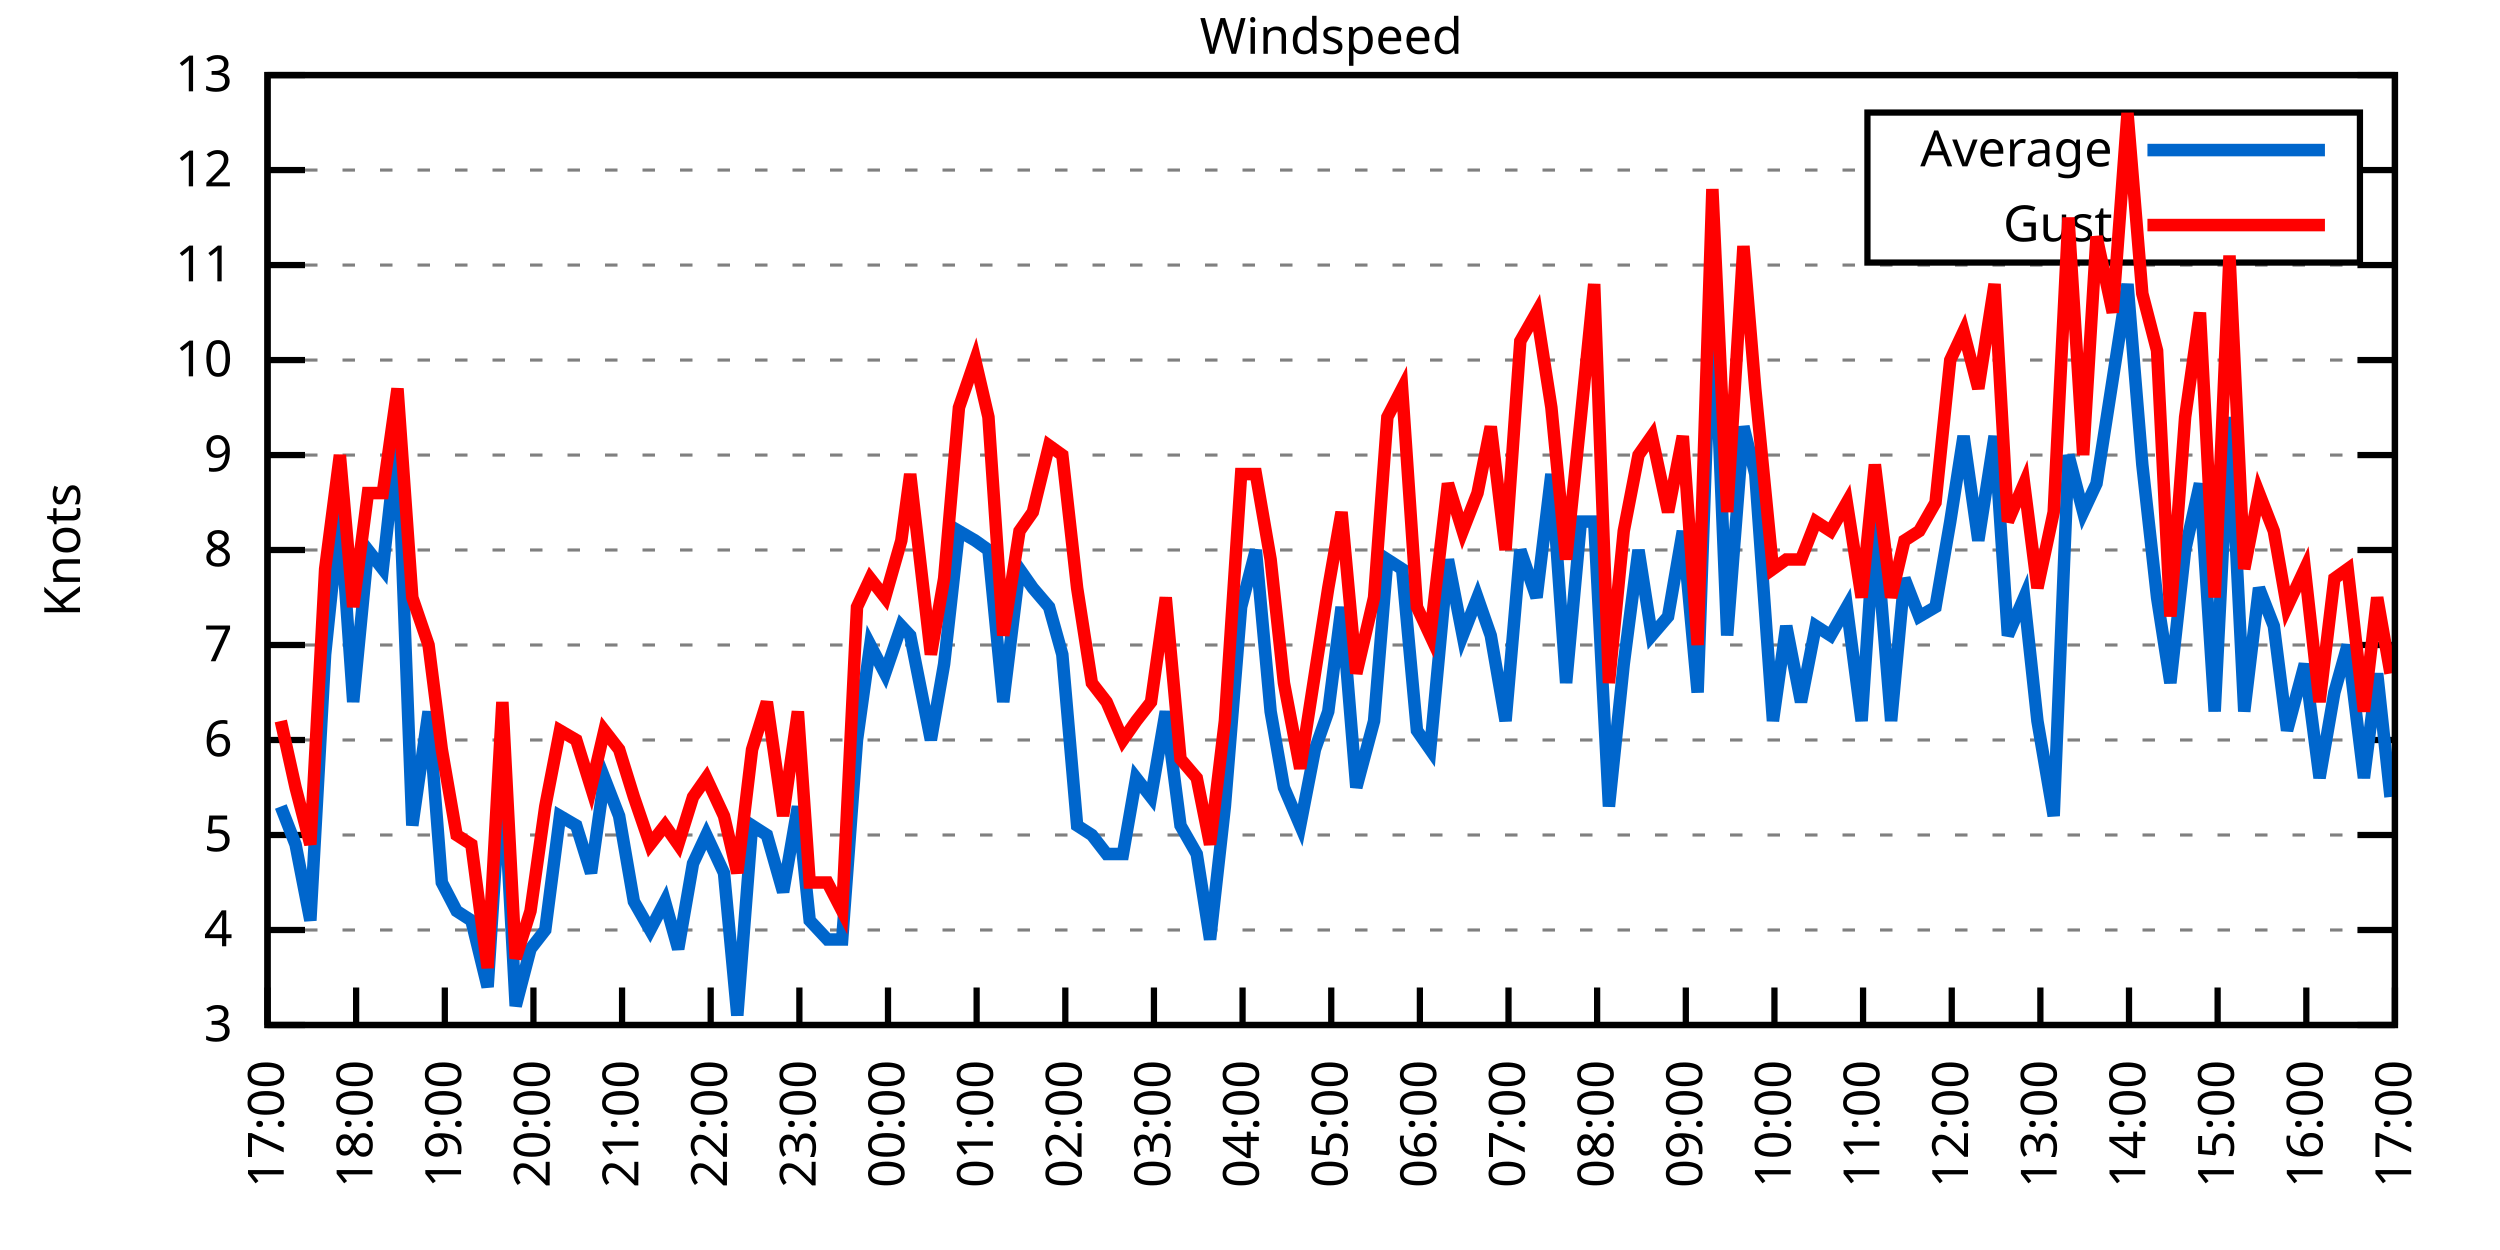
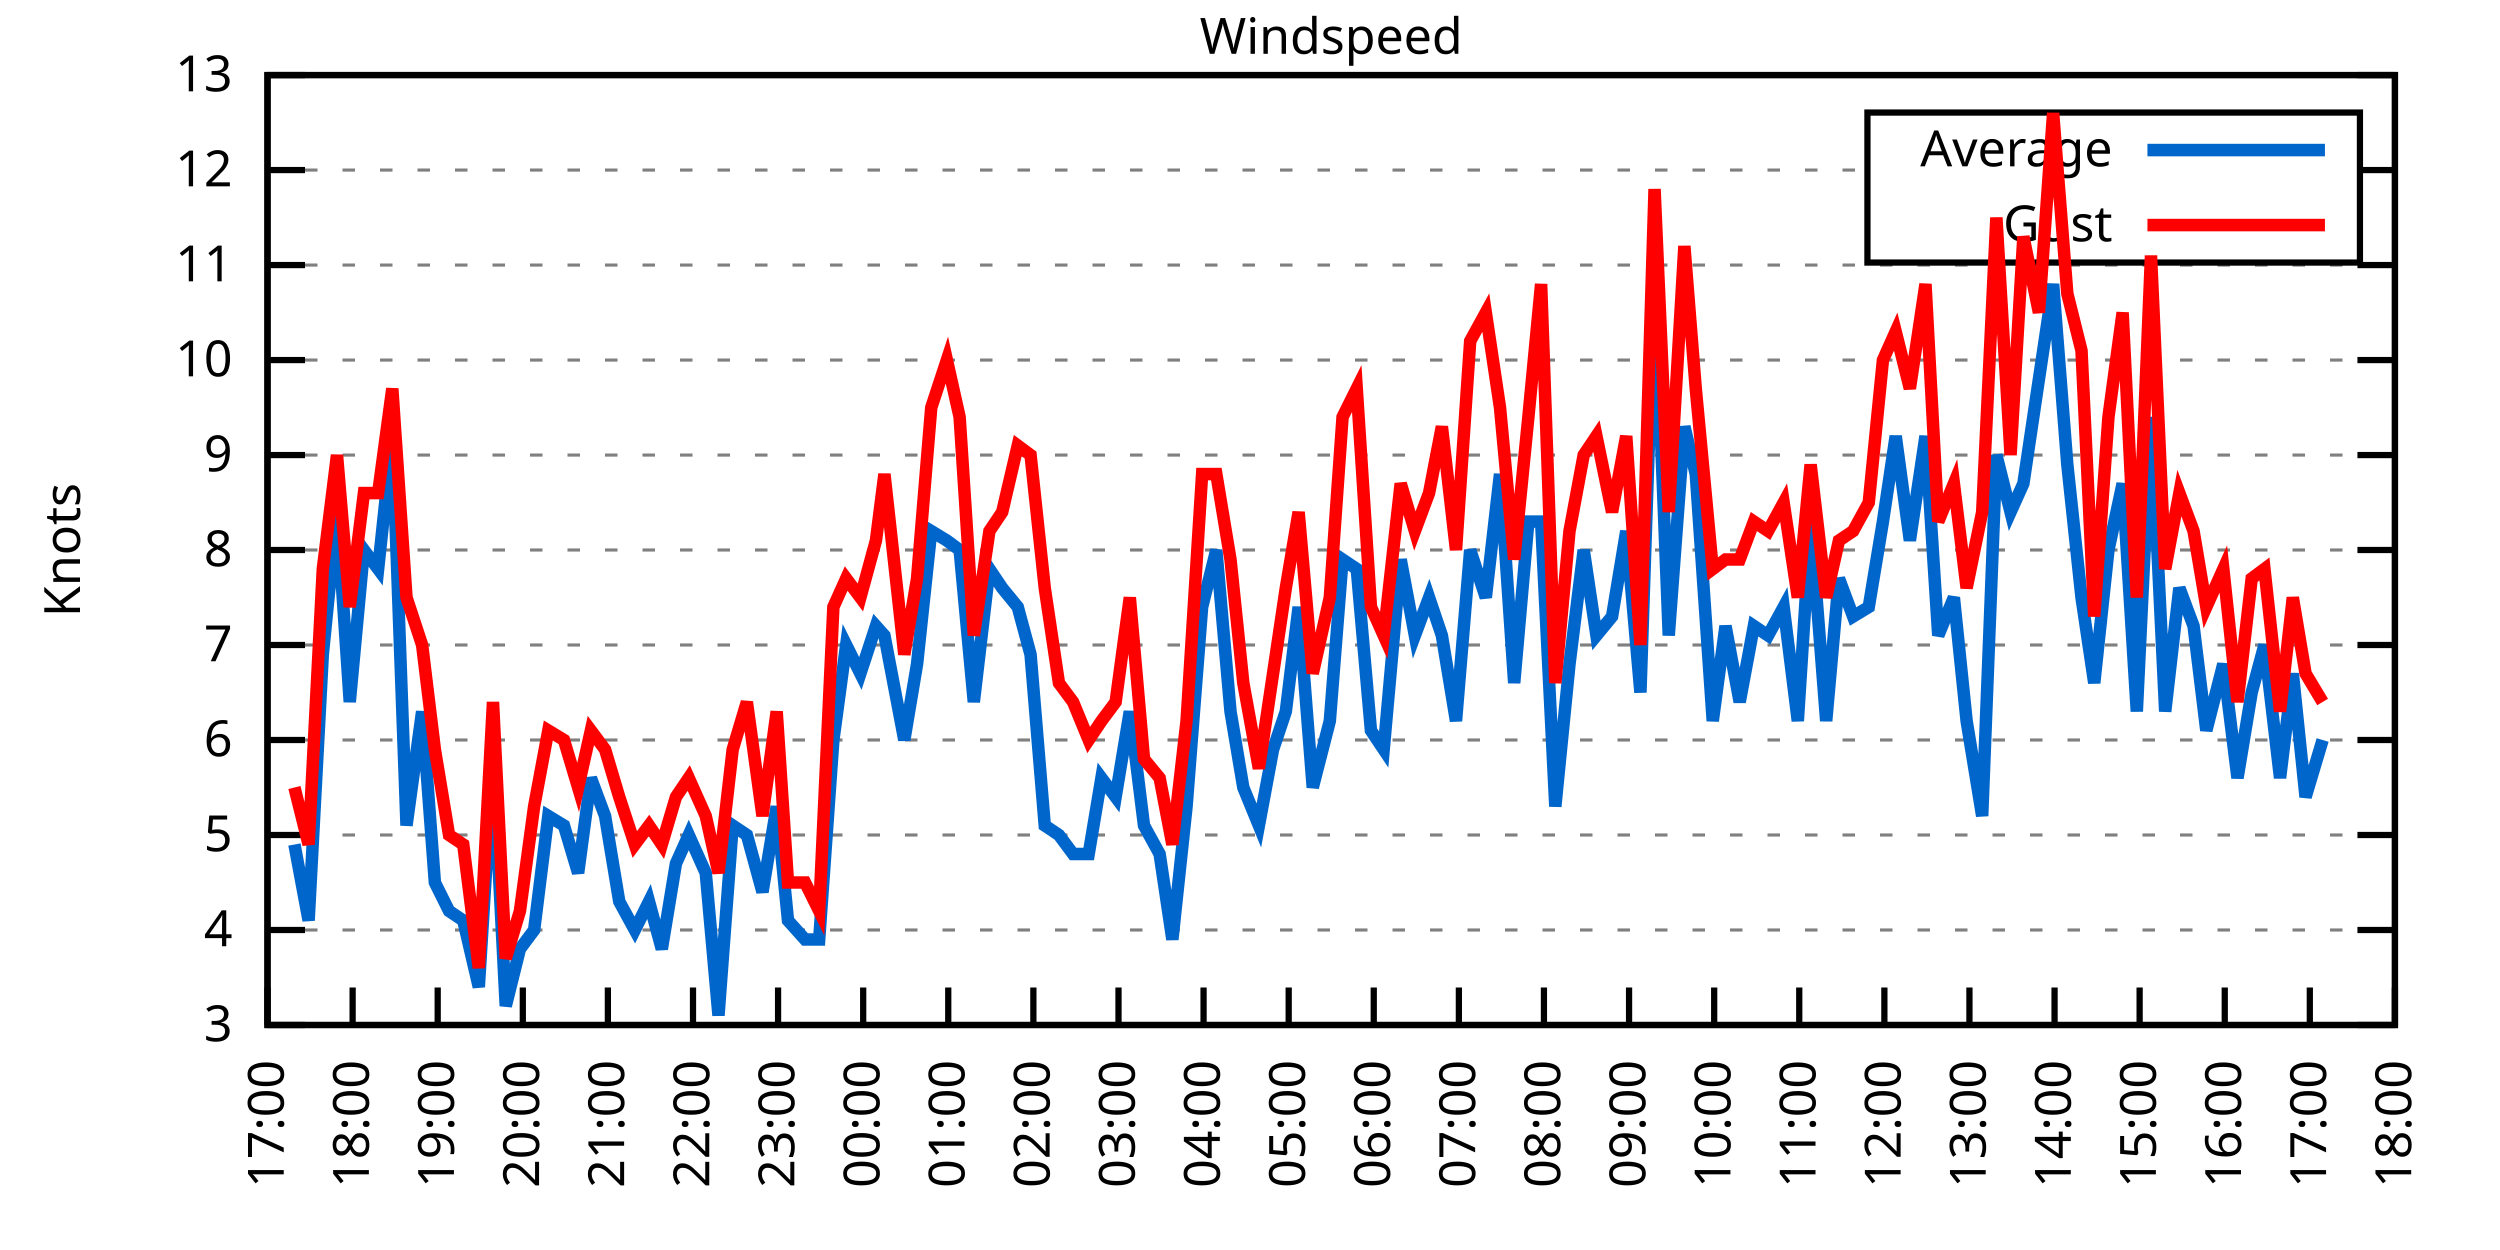
<svg xmlns="http://www.w3.org/2000/svg" xmlns:xlink="http://www.w3.org/1999/xlink" width="400" height="200" viewBox="0 0 400 200">
  <g id="gnuplot_canvas">
    <rect x="0" y="0" width="400" height="200" fill="none" />
    <defs>
      <circle id="gpDot" r="0.5" stroke-width="0.5" stroke="currentColor" />
      <path id="gpPt0" stroke-width="0.333" stroke="currentColor" d="M-1,0 h2 M0,-1 v2" />
      <path id="gpPt1" stroke-width="0.333" stroke="currentColor" d="M-1,-1 L1,1 M1,-1 L-1,1" />
      <path id="gpPt2" stroke-width="0.333" stroke="currentColor" d="M-1,0 L1,0 M0,-1 L0,1 M-1,-1 L1,1 M-1,1 L1,-1" />
      <rect id="gpPt3" stroke-width="0.333" stroke="currentColor" x="-1" y="-1" width="2" height="2" />
      <rect id="gpPt4" stroke-width="0.333" stroke="currentColor" fill="currentColor" x="-1" y="-1" width="2" height="2" />
      <circle id="gpPt5" stroke-width="0.333" stroke="currentColor" cx="0" cy="0" r="1" />
      <use xlink:href="#gpPt5" id="gpPt6" fill="currentColor" stroke="none" />
      <path id="gpPt7" stroke-width="0.333" stroke="currentColor" d="M0,-1.33 L-1.33,0.67 L1.33,0.67 z" />
      <use xlink:href="#gpPt7" id="gpPt8" fill="currentColor" stroke="none" />
      <use xlink:href="#gpPt7" id="gpPt9" stroke="currentColor" transform="rotate(180)" />
      <use xlink:href="#gpPt9" id="gpPt10" fill="currentColor" stroke="none" />
      <use xlink:href="#gpPt3" id="gpPt11" stroke="currentColor" transform="rotate(45)" />
      <use xlink:href="#gpPt11" id="gpPt12" fill="currentColor" stroke="none" />
      <path id="gpPt13" stroke-width="0.333" stroke="currentColor" d="M0,1.330 L1.265,0.411 L0.782,-1.067 L-0.782,-1.076 L-1.265,0.411 z" />
      <use xlink:href="#gpPt13" id="gpPt14" fill="currentColor" stroke="none" />
      <filter id="textbox" filterUnits="objectBoundingBox" x="0" y="0" height="1" width="1">
        <feFlood flood-color="white" flood-opacity="1" result="bgnd" />
        <feComposite in="SourceGraphic" in2="bgnd" operator="atop" />
      </filter>
      <filter id="greybox" filterUnits="objectBoundingBox" x="0" y="0" height="1" width="1">
        <feFlood flood-color="lightgrey" flood-opacity="1" result="grey" />
        <feComposite in="SourceGraphic" in2="grey" operator="atop" />
      </filter>
    </defs>
    <g fill="none" color="white" stroke="currentColor" stroke-width="1.00" stroke-linecap="butt" stroke-linejoin="miter">
</g>
    <g fill="none" color="black" stroke="currentColor" stroke-width="1.00" stroke-linecap="butt" stroke-linejoin="miter">
      <g stroke="none" shape-rendering="crispEdges">
        <polygon fill="rgb(255, 255, 255)" points="42.80,164.00 383.18,164.00 383.18,12.02 42.80,12.02 " />
      </g>
    </g>
    <g fill="none" color="black" stroke="currentColor" stroke-width="1.00" stroke-linecap="butt" stroke-linejoin="miter">
</g>
    <g fill="none" color="black" stroke="black" stroke-width="0.50" stroke-linecap="butt" stroke-linejoin="miter">
</g>
    <g fill="none" color="gray" stroke="currentColor" stroke-width="0.50" stroke-linecap="butt" stroke-linejoin="miter">
      <path stroke="gray" stroke-dasharray="2,4" class="gridline" d="M42.80,164.00 L383.19,164.00  " />
    </g>
    <g fill="none" color="gray" stroke="gray" stroke-width="1.00" stroke-linecap="butt" stroke-linejoin="miter">
</g>
    <g fill="none" color="black" stroke="currentColor" stroke-width="1.00" stroke-linecap="butt" stroke-linejoin="miter">
      <path stroke="black" d="M42.80,164.00 L48.80,164.00 M383.19,164.00 L377.19,164.00  " />
      <g transform="translate(37.20,166.60)" stroke="none" fill="black" font-family="Sans" font-size="8.00" text-anchor="end">
        <text>
          <tspan font-family="Sans"> 3</tspan>
        </text>
      </g>
    </g>
    <g fill="none" color="black" stroke="currentColor" stroke-width="1.00" stroke-linecap="butt" stroke-linejoin="miter">
</g>
    <g fill="none" color="black" stroke="black" stroke-width="0.50" stroke-linecap="butt" stroke-linejoin="miter">
</g>
    <g fill="none" color="gray" stroke="currentColor" stroke-width="0.50" stroke-linecap="butt" stroke-linejoin="miter">
      <path stroke="gray" stroke-dasharray="2,4" class="gridline" d="M42.80,148.80 L383.19,148.80  " />
    </g>
    <g fill="none" color="gray" stroke="gray" stroke-width="1.00" stroke-linecap="butt" stroke-linejoin="miter">
</g>
    <g fill="none" color="black" stroke="currentColor" stroke-width="1.00" stroke-linecap="butt" stroke-linejoin="miter">
      <path stroke="black" d="M42.80,148.80 L48.80,148.80 M383.19,148.80 L377.19,148.80  " />
      <g transform="translate(37.20,151.40)" stroke="none" fill="black" font-family="Sans" font-size="8.00" text-anchor="end">
        <text>
          <tspan font-family="Sans"> 4</tspan>
        </text>
      </g>
    </g>
    <g fill="none" color="black" stroke="currentColor" stroke-width="1.00" stroke-linecap="butt" stroke-linejoin="miter">
</g>
    <g fill="none" color="black" stroke="black" stroke-width="0.50" stroke-linecap="butt" stroke-linejoin="miter">
</g>
    <g fill="none" color="gray" stroke="currentColor" stroke-width="0.50" stroke-linecap="butt" stroke-linejoin="miter">
      <path stroke="gray" stroke-dasharray="2,4" class="gridline" d="M42.80,133.60 L383.19,133.60  " />
    </g>
    <g fill="none" color="gray" stroke="gray" stroke-width="1.00" stroke-linecap="butt" stroke-linejoin="miter">
</g>
    <g fill="none" color="black" stroke="currentColor" stroke-width="1.00" stroke-linecap="butt" stroke-linejoin="miter">
      <path stroke="black" d="M42.80,133.60 L48.80,133.60 M383.19,133.60 L377.19,133.60  " />
      <g transform="translate(37.20,136.20)" stroke="none" fill="black" font-family="Sans" font-size="8.00" text-anchor="end">
        <text>
          <tspan font-family="Sans"> 5</tspan>
        </text>
      </g>
    </g>
    <g fill="none" color="black" stroke="currentColor" stroke-width="1.00" stroke-linecap="butt" stroke-linejoin="miter">
</g>
    <g fill="none" color="black" stroke="black" stroke-width="0.50" stroke-linecap="butt" stroke-linejoin="miter">
</g>
    <g fill="none" color="gray" stroke="currentColor" stroke-width="0.50" stroke-linecap="butt" stroke-linejoin="miter">
      <path stroke="gray" stroke-dasharray="2,4" class="gridline" d="M42.80,118.40 L383.19,118.40  " />
    </g>
    <g fill="none" color="gray" stroke="gray" stroke-width="1.00" stroke-linecap="butt" stroke-linejoin="miter">
</g>
    <g fill="none" color="black" stroke="currentColor" stroke-width="1.00" stroke-linecap="butt" stroke-linejoin="miter">
      <path stroke="black" d="M42.80,118.40 L48.80,118.40 M383.19,118.40 L377.19,118.40  " />
      <g transform="translate(37.20,121.00)" stroke="none" fill="black" font-family="Sans" font-size="8.00" text-anchor="end">
        <text>
          <tspan font-family="Sans"> 6</tspan>
        </text>
      </g>
    </g>
    <g fill="none" color="black" stroke="currentColor" stroke-width="1.00" stroke-linecap="butt" stroke-linejoin="miter">
</g>
    <g fill="none" color="black" stroke="black" stroke-width="0.50" stroke-linecap="butt" stroke-linejoin="miter">
</g>
    <g fill="none" color="gray" stroke="currentColor" stroke-width="0.50" stroke-linecap="butt" stroke-linejoin="miter">
      <path stroke="gray" stroke-dasharray="2,4" class="gridline" d="M42.80,103.20 L383.19,103.20  " />
    </g>
    <g fill="none" color="gray" stroke="gray" stroke-width="1.00" stroke-linecap="butt" stroke-linejoin="miter">
</g>
    <g fill="none" color="black" stroke="currentColor" stroke-width="1.00" stroke-linecap="butt" stroke-linejoin="miter">
      <path stroke="black" d="M42.80,103.20 L48.80,103.20 M383.19,103.20 L377.19,103.20  " />
      <g transform="translate(37.20,105.80)" stroke="none" fill="black" font-family="Sans" font-size="8.00" text-anchor="end">
        <text>
          <tspan font-family="Sans"> 7</tspan>
        </text>
      </g>
    </g>
    <g fill="none" color="black" stroke="currentColor" stroke-width="1.00" stroke-linecap="butt" stroke-linejoin="miter">
</g>
    <g fill="none" color="black" stroke="black" stroke-width="0.50" stroke-linecap="butt" stroke-linejoin="miter">
</g>
    <g fill="none" color="gray" stroke="currentColor" stroke-width="0.50" stroke-linecap="butt" stroke-linejoin="miter">
      <path stroke="gray" stroke-dasharray="2,4" class="gridline" d="M42.80,88.00 L383.19,88.00  " />
    </g>
    <g fill="none" color="gray" stroke="gray" stroke-width="1.00" stroke-linecap="butt" stroke-linejoin="miter">
</g>
    <g fill="none" color="black" stroke="currentColor" stroke-width="1.00" stroke-linecap="butt" stroke-linejoin="miter">
      <path stroke="black" d="M42.80,88.00 L48.80,88.00 M383.19,88.00 L377.19,88.00  " />
      <g transform="translate(37.20,90.60)" stroke="none" fill="black" font-family="Sans" font-size="8.00" text-anchor="end">
        <text>
          <tspan font-family="Sans"> 8</tspan>
        </text>
      </g>
    </g>
    <g fill="none" color="black" stroke="currentColor" stroke-width="1.00" stroke-linecap="butt" stroke-linejoin="miter">
</g>
    <g fill="none" color="black" stroke="black" stroke-width="0.50" stroke-linecap="butt" stroke-linejoin="miter">
</g>
    <g fill="none" color="gray" stroke="currentColor" stroke-width="0.50" stroke-linecap="butt" stroke-linejoin="miter">
      <path stroke="gray" stroke-dasharray="2,4" class="gridline" d="M42.80,72.81 L383.19,72.81  " />
    </g>
    <g fill="none" color="gray" stroke="gray" stroke-width="1.00" stroke-linecap="butt" stroke-linejoin="miter">
</g>
    <g fill="none" color="black" stroke="currentColor" stroke-width="1.00" stroke-linecap="butt" stroke-linejoin="miter">
      <path stroke="black" d="M42.80,72.81 L48.80,72.81 M383.19,72.81 L377.19,72.81  " />
      <g transform="translate(37.20,75.41)" stroke="none" fill="black" font-family="Sans" font-size="8.00" text-anchor="end">
        <text>
          <tspan font-family="Sans"> 9</tspan>
        </text>
      </g>
    </g>
    <g fill="none" color="black" stroke="currentColor" stroke-width="1.00" stroke-linecap="butt" stroke-linejoin="miter">
</g>
    <g fill="none" color="black" stroke="black" stroke-width="0.50" stroke-linecap="butt" stroke-linejoin="miter">
</g>
    <g fill="none" color="gray" stroke="currentColor" stroke-width="0.50" stroke-linecap="butt" stroke-linejoin="miter">
      <path stroke="gray" stroke-dasharray="2,4" class="gridline" d="M42.80,57.61 L383.19,57.61  " />
    </g>
    <g fill="none" color="gray" stroke="gray" stroke-width="1.00" stroke-linecap="butt" stroke-linejoin="miter">
</g>
    <g fill="none" color="black" stroke="currentColor" stroke-width="1.00" stroke-linecap="butt" stroke-linejoin="miter">
      <path stroke="black" d="M42.80,57.61 L48.80,57.61 M383.19,57.61 L377.19,57.61  " />
      <g transform="translate(37.20,60.21)" stroke="none" fill="black" font-family="Sans" font-size="8.00" text-anchor="end">
        <text>
          <tspan font-family="Sans"> 10</tspan>
        </text>
      </g>
    </g>
    <g fill="none" color="black" stroke="currentColor" stroke-width="1.00" stroke-linecap="butt" stroke-linejoin="miter">
</g>
    <g fill="none" color="black" stroke="black" stroke-width="0.50" stroke-linecap="butt" stroke-linejoin="miter">
</g>
    <g fill="none" color="gray" stroke="currentColor" stroke-width="0.50" stroke-linecap="butt" stroke-linejoin="miter">
      <path stroke="gray" stroke-dasharray="2,4" class="gridline" d="M42.80,42.41 L383.19,42.41  " />
    </g>
    <g fill="none" color="gray" stroke="gray" stroke-width="1.00" stroke-linecap="butt" stroke-linejoin="miter">
</g>
    <g fill="none" color="black" stroke="currentColor" stroke-width="1.00" stroke-linecap="butt" stroke-linejoin="miter">
      <path stroke="black" d="M42.80,42.41 L48.80,42.41 M383.19,42.41 L377.19,42.41  " />
      <g transform="translate(37.20,45.01)" stroke="none" fill="black" font-family="Sans" font-size="8.00" text-anchor="end">
        <text>
          <tspan font-family="Sans"> 11</tspan>
        </text>
      </g>
    </g>
    <g fill="none" color="black" stroke="currentColor" stroke-width="1.00" stroke-linecap="butt" stroke-linejoin="miter">
</g>
    <g fill="none" color="black" stroke="black" stroke-width="0.50" stroke-linecap="butt" stroke-linejoin="miter">
</g>
    <g fill="none" color="gray" stroke="currentColor" stroke-width="0.50" stroke-linecap="butt" stroke-linejoin="miter">
      <path stroke="gray" stroke-dasharray="2,4" class="gridline" d="M42.80,27.21 L298.79,27.21 M377.59,27.21 L383.19,27.21  " />
    </g>
    <g fill="none" color="gray" stroke="gray" stroke-width="1.00" stroke-linecap="butt" stroke-linejoin="miter">
</g>
    <g fill="none" color="black" stroke="currentColor" stroke-width="1.00" stroke-linecap="butt" stroke-linejoin="miter">
      <path stroke="black" d="M42.80,27.21 L48.80,27.21 M383.19,27.21 L377.19,27.21  " />
      <g transform="translate(37.20,29.81)" stroke="none" fill="black" font-family="Sans" font-size="8.00" text-anchor="end">
        <text>
          <tspan font-family="Sans"> 12</tspan>
        </text>
      </g>
    </g>
    <g fill="none" color="black" stroke="currentColor" stroke-width="1.00" stroke-linecap="butt" stroke-linejoin="miter">
</g>
    <g fill="none" color="black" stroke="black" stroke-width="0.50" stroke-linecap="butt" stroke-linejoin="miter">
</g>
    <g fill="none" color="gray" stroke="currentColor" stroke-width="0.50" stroke-linecap="butt" stroke-linejoin="miter">
      <path stroke="gray" stroke-dasharray="2,4" class="gridline" d="M42.80,12.01 L383.19,12.01  " />
    </g>
    <g fill="none" color="gray" stroke="gray" stroke-width="1.00" stroke-linecap="butt" stroke-linejoin="miter">
</g>
    <g fill="none" color="black" stroke="currentColor" stroke-width="1.00" stroke-linecap="butt" stroke-linejoin="miter">
      <path stroke="black" d="M42.80,12.01 L48.80,12.01 M383.19,12.01 L377.19,12.01  " />
      <g transform="translate(37.20,14.61)" stroke="none" fill="black" font-family="Sans" font-size="8.00" text-anchor="end">
        <text>
          <tspan font-family="Sans"> 13</tspan>
        </text>
      </g>
    </g>
    <g fill="none" color="black" stroke="currentColor" stroke-width="1.00" stroke-linecap="butt" stroke-linejoin="miter">
      <path stroke="black" d="M42.80,164.00 L42.80,158.00  " />
      <g transform="translate(45.40,169.60) rotate(270.00)" stroke="none" fill="black" font-family="Sans" font-size="8.00" text-anchor="end">
        <text>
          <tspan font-family="Sans">17:00</tspan>
        </text>
      </g>
    </g>
    <g fill="none" color="black" stroke="currentColor" stroke-width="1.00" stroke-linecap="butt" stroke-linejoin="miter">
-       <path stroke="black" d="M56.98,164.00 L56.98,158.00  " />
-       <g transform="translate(59.58,169.60) rotate(270.00)" stroke="none" fill="black" font-family="Sans" font-size="8.00" text-anchor="end">
+       <path stroke="black" d="M56.42,164.00 L56.42,158.00  " />
+       <g transform="translate(59.02,169.60) rotate(270.00)" stroke="none" fill="black" font-family="Sans" font-size="8.00" text-anchor="end">
        <text>
          <tspan font-family="Sans">18:00</tspan>
        </text>
      </g>
    </g>
    <g fill="none" color="black" stroke="currentColor" stroke-width="1.00" stroke-linecap="butt" stroke-linejoin="miter">
-       <path stroke="black" d="M71.17,164.00 L71.17,158.00  " />
-       <g transform="translate(73.77,169.60) rotate(270.00)" stroke="none" fill="black" font-family="Sans" font-size="8.00" text-anchor="end">
+       <path stroke="black" d="M70.03,164.00 L70.03,158.00  " />
+       <g transform="translate(72.63,169.60) rotate(270.00)" stroke="none" fill="black" font-family="Sans" font-size="8.00" text-anchor="end">
        <text>
          <tspan font-family="Sans">19:00</tspan>
        </text>
      </g>
    </g>
    <g fill="none" color="black" stroke="currentColor" stroke-width="1.00" stroke-linecap="butt" stroke-linejoin="miter">
-       <path stroke="black" d="M85.35,164.00 L85.35,158.00  " />
-       <g transform="translate(87.95,169.60) rotate(270.00)" stroke="none" fill="black" font-family="Sans" font-size="8.00" text-anchor="end">
+       <path stroke="black" d="M83.65,164.00 L83.65,158.00  " />
+       <g transform="translate(86.25,169.60) rotate(270.00)" stroke="none" fill="black" font-family="Sans" font-size="8.00" text-anchor="end">
        <text>
          <tspan font-family="Sans">20:00</tspan>
        </text>
      </g>
    </g>
    <g fill="none" color="black" stroke="currentColor" stroke-width="1.00" stroke-linecap="butt" stroke-linejoin="miter">
-       <path stroke="black" d="M99.53,164.00 L99.53,158.00  " />
-       <g transform="translate(102.13,169.60) rotate(270.00)" stroke="none" fill="black" font-family="Sans" font-size="8.00" text-anchor="end">
+       <path stroke="black" d="M97.26,164.00 L97.26,158.00  " />
+       <g transform="translate(99.86,169.60) rotate(270.00)" stroke="none" fill="black" font-family="Sans" font-size="8.00" text-anchor="end">
        <text>
          <tspan font-family="Sans">21:00</tspan>
        </text>
      </g>
    </g>
    <g fill="none" color="black" stroke="currentColor" stroke-width="1.00" stroke-linecap="butt" stroke-linejoin="miter">
-       <path stroke="black" d="M113.71,164.00 L113.71,158.00  " />
-       <g transform="translate(116.31,169.60) rotate(270.00)" stroke="none" fill="black" font-family="Sans" font-size="8.00" text-anchor="end">
+       <path stroke="black" d="M110.88,164.00 L110.88,158.00  " />
+       <g transform="translate(113.48,169.60) rotate(270.00)" stroke="none" fill="black" font-family="Sans" font-size="8.00" text-anchor="end">
        <text>
          <tspan font-family="Sans">22:00</tspan>
        </text>
      </g>
    </g>
    <g fill="none" color="black" stroke="currentColor" stroke-width="1.00" stroke-linecap="butt" stroke-linejoin="miter">
-       <path stroke="black" d="M127.90,164.00 L127.90,158.00  " />
-       <g transform="translate(130.50,169.60) rotate(270.00)" stroke="none" fill="black" font-family="Sans" font-size="8.00" text-anchor="end">
+       <path stroke="black" d="M124.49,164.00 L124.49,158.00  " />
+       <g transform="translate(127.09,169.60) rotate(270.00)" stroke="none" fill="black" font-family="Sans" font-size="8.00" text-anchor="end">
        <text>
          <tspan font-family="Sans">23:00</tspan>
        </text>
      </g>
    </g>
    <g fill="none" color="black" stroke="currentColor" stroke-width="1.00" stroke-linecap="butt" stroke-linejoin="miter">
-       <path stroke="black" d="M142.08,164.00 L142.08,158.00  " />
-       <g transform="translate(144.68,169.60) rotate(270.00)" stroke="none" fill="black" font-family="Sans" font-size="8.00" text-anchor="end">
+       <path stroke="black" d="M138.11,164.00 L138.11,158.00  " />
+       <g transform="translate(140.71,169.60) rotate(270.00)" stroke="none" fill="black" font-family="Sans" font-size="8.00" text-anchor="end">
        <text>
          <tspan font-family="Sans">00:00</tspan>
        </text>
      </g>
    </g>
    <g fill="none" color="black" stroke="currentColor" stroke-width="1.00" stroke-linecap="butt" stroke-linejoin="miter">
-       <path stroke="black" d="M156.26,164.00 L156.26,158.00  " />
-       <g transform="translate(158.86,169.60) rotate(270.00)" stroke="none" fill="black" font-family="Sans" font-size="8.00" text-anchor="end">
+       <path stroke="black" d="M151.72,164.00 L151.72,158.00  " />
+       <g transform="translate(154.32,169.60) rotate(270.00)" stroke="none" fill="black" font-family="Sans" font-size="8.00" text-anchor="end">
        <text>
          <tspan font-family="Sans">01:00</tspan>
        </text>
      </g>
    </g>
    <g fill="none" color="black" stroke="currentColor" stroke-width="1.00" stroke-linecap="butt" stroke-linejoin="miter">
-       <path stroke="black" d="M170.45,164.00 L170.45,158.00  " />
-       <g transform="translate(173.05,169.60) rotate(270.00)" stroke="none" fill="black" font-family="Sans" font-size="8.00" text-anchor="end">
+       <path stroke="black" d="M165.34,164.00 L165.34,158.00  " />
+       <g transform="translate(167.94,169.60) rotate(270.00)" stroke="none" fill="black" font-family="Sans" font-size="8.00" text-anchor="end">
        <text>
          <tspan font-family="Sans">02:00</tspan>
        </text>
      </g>
    </g>
    <g fill="none" color="black" stroke="currentColor" stroke-width="1.00" stroke-linecap="butt" stroke-linejoin="miter">
-       <path stroke="black" d="M184.63,164.00 L184.63,158.00  " />
-       <g transform="translate(187.23,169.60) rotate(270.00)" stroke="none" fill="black" font-family="Sans" font-size="8.00" text-anchor="end">
+       <path stroke="black" d="M178.96,164.00 L178.96,158.00  " />
+       <g transform="translate(181.56,169.60) rotate(270.00)" stroke="none" fill="black" font-family="Sans" font-size="8.00" text-anchor="end">
        <text>
          <tspan font-family="Sans">03:00</tspan>
        </text>
      </g>
    </g>
    <g fill="none" color="black" stroke="currentColor" stroke-width="1.00" stroke-linecap="butt" stroke-linejoin="miter">
-       <path stroke="black" d="M198.81,164.00 L198.81,158.00  " />
-       <g transform="translate(201.41,169.60) rotate(270.00)" stroke="none" fill="black" font-family="Sans" font-size="8.00" text-anchor="end">
+       <path stroke="black" d="M192.57,164.00 L192.57,158.00  " />
+       <g transform="translate(195.17,169.60) rotate(270.00)" stroke="none" fill="black" font-family="Sans" font-size="8.00" text-anchor="end">
        <text>
          <tspan font-family="Sans">04:00</tspan>
        </text>
      </g>
    </g>
    <g fill="none" color="black" stroke="currentColor" stroke-width="1.00" stroke-linecap="butt" stroke-linejoin="miter">
-       <path stroke="black" d="M213.00,164.00 L213.00,158.00  " />
-       <g transform="translate(215.60,169.60) rotate(270.00)" stroke="none" fill="black" font-family="Sans" font-size="8.00" text-anchor="end">
+       <path stroke="black" d="M206.19,164.00 L206.19,158.00  " />
+       <g transform="translate(208.79,169.60) rotate(270.00)" stroke="none" fill="black" font-family="Sans" font-size="8.00" text-anchor="end">
        <text>
          <tspan font-family="Sans">05:00</tspan>
        </text>
      </g>
    </g>
    <g fill="none" color="black" stroke="currentColor" stroke-width="1.00" stroke-linecap="butt" stroke-linejoin="miter">
-       <path stroke="black" d="M227.18,164.00 L227.18,158.00  " />
-       <g transform="translate(229.78,169.60) rotate(270.00)" stroke="none" fill="black" font-family="Sans" font-size="8.00" text-anchor="end">
+       <path stroke="black" d="M219.80,164.00 L219.80,158.00  " />
+       <g transform="translate(222.40,169.60) rotate(270.00)" stroke="none" fill="black" font-family="Sans" font-size="8.00" text-anchor="end">
        <text>
          <tspan font-family="Sans">06:00</tspan>
        </text>
      </g>
    </g>
    <g fill="none" color="black" stroke="currentColor" stroke-width="1.00" stroke-linecap="butt" stroke-linejoin="miter">
-       <path stroke="black" d="M241.36,164.00 L241.36,158.00  " />
-       <g transform="translate(243.96,169.60) rotate(270.00)" stroke="none" fill="black" font-family="Sans" font-size="8.00" text-anchor="end">
+       <path stroke="black" d="M233.42,164.00 L233.42,158.00  " />
+       <g transform="translate(236.02,169.60) rotate(270.00)" stroke="none" fill="black" font-family="Sans" font-size="8.00" text-anchor="end">
        <text>
          <tspan font-family="Sans">07:00</tspan>
        </text>
      </g>
    </g>
    <g fill="none" color="black" stroke="currentColor" stroke-width="1.00" stroke-linecap="butt" stroke-linejoin="miter">
-       <path stroke="black" d="M255.54,164.00 L255.54,158.00  " />
-       <g transform="translate(258.14,169.60) rotate(270.00)" stroke="none" fill="black" font-family="Sans" font-size="8.00" text-anchor="end">
+       <path stroke="black" d="M247.03,164.00 L247.03,158.00  " />
+       <g transform="translate(249.63,169.60) rotate(270.00)" stroke="none" fill="black" font-family="Sans" font-size="8.00" text-anchor="end">
        <text>
          <tspan font-family="Sans">08:00</tspan>
        </text>
      </g>
    </g>
    <g fill="none" color="black" stroke="currentColor" stroke-width="1.00" stroke-linecap="butt" stroke-linejoin="miter">
-       <path stroke="black" d="M269.73,164.00 L269.73,158.00  " />
-       <g transform="translate(272.33,169.60) rotate(270.00)" stroke="none" fill="black" font-family="Sans" font-size="8.00" text-anchor="end">
+       <path stroke="black" d="M260.65,164.00 L260.65,158.00  " />
+       <g transform="translate(263.25,169.60) rotate(270.00)" stroke="none" fill="black" font-family="Sans" font-size="8.00" text-anchor="end">
        <text>
          <tspan font-family="Sans">09:00</tspan>
        </text>
      </g>
    </g>
    <g fill="none" color="black" stroke="currentColor" stroke-width="1.00" stroke-linecap="butt" stroke-linejoin="miter">
-       <path stroke="black" d="M283.91,164.00 L283.91,158.00  " />
-       <g transform="translate(286.51,169.60) rotate(270.00)" stroke="none" fill="black" font-family="Sans" font-size="8.00" text-anchor="end">
+       <path stroke="black" d="M274.27,164.00 L274.27,158.00  " />
+       <g transform="translate(276.87,169.60) rotate(270.00)" stroke="none" fill="black" font-family="Sans" font-size="8.00" text-anchor="end">
        <text>
          <tspan font-family="Sans">10:00</tspan>
        </text>
      </g>
    </g>
    <g fill="none" color="black" stroke="currentColor" stroke-width="1.00" stroke-linecap="butt" stroke-linejoin="miter">
-       <path stroke="black" d="M298.09,164.00 L298.09,158.00  " />
-       <g transform="translate(300.69,169.60) rotate(270.00)" stroke="none" fill="black" font-family="Sans" font-size="8.00" text-anchor="end">
+       <path stroke="black" d="M287.88,164.00 L287.88,158.00  " />
+       <g transform="translate(290.48,169.60) rotate(270.00)" stroke="none" fill="black" font-family="Sans" font-size="8.00" text-anchor="end">
        <text>
          <tspan font-family="Sans">11:00</tspan>
        </text>
      </g>
    </g>
    <g fill="none" color="black" stroke="currentColor" stroke-width="1.00" stroke-linecap="butt" stroke-linejoin="miter">
-       <path stroke="black" d="M312.28,164.00 L312.28,158.00  " />
-       <g transform="translate(314.88,169.60) rotate(270.00)" stroke="none" fill="black" font-family="Sans" font-size="8.00" text-anchor="end">
+       <path stroke="black" d="M301.50,164.00 L301.50,158.00  " />
+       <g transform="translate(304.10,169.60) rotate(270.00)" stroke="none" fill="black" font-family="Sans" font-size="8.00" text-anchor="end">
        <text>
          <tspan font-family="Sans">12:00</tspan>
        </text>
      </g>
    </g>
    <g fill="none" color="black" stroke="currentColor" stroke-width="1.00" stroke-linecap="butt" stroke-linejoin="miter">
-       <path stroke="black" d="M326.46,164.00 L326.46,158.00  " />
-       <g transform="translate(329.06,169.60) rotate(270.00)" stroke="none" fill="black" font-family="Sans" font-size="8.00" text-anchor="end">
+       <path stroke="black" d="M315.11,164.00 L315.11,158.00  " />
+       <g transform="translate(317.71,169.60) rotate(270.00)" stroke="none" fill="black" font-family="Sans" font-size="8.00" text-anchor="end">
        <text>
          <tspan font-family="Sans">13:00</tspan>
        </text>
      </g>
    </g>
    <g fill="none" color="black" stroke="currentColor" stroke-width="1.00" stroke-linecap="butt" stroke-linejoin="miter">
-       <path stroke="black" d="M340.64,164.00 L340.64,158.00  " />
-       <g transform="translate(343.24,169.60) rotate(270.00)" stroke="none" fill="black" font-family="Sans" font-size="8.00" text-anchor="end">
+       <path stroke="black" d="M328.73,164.00 L328.73,158.00  " />
+       <g transform="translate(331.33,169.60) rotate(270.00)" stroke="none" fill="black" font-family="Sans" font-size="8.00" text-anchor="end">
        <text>
          <tspan font-family="Sans">14:00</tspan>
        </text>
      </g>
    </g>
    <g fill="none" color="black" stroke="currentColor" stroke-width="1.00" stroke-linecap="butt" stroke-linejoin="miter">
-       <path stroke="black" d="M354.82,164.00 L354.82,158.00  " />
-       <g transform="translate(357.42,169.60) rotate(270.00)" stroke="none" fill="black" font-family="Sans" font-size="8.00" text-anchor="end">
+       <path stroke="black" d="M342.34,164.00 L342.34,158.00  " />
+       <g transform="translate(344.94,169.60) rotate(270.00)" stroke="none" fill="black" font-family="Sans" font-size="8.00" text-anchor="end">
        <text>
          <tspan font-family="Sans">15:00</tspan>
        </text>
      </g>
    </g>
    <g fill="none" color="black" stroke="currentColor" stroke-width="1.00" stroke-linecap="butt" stroke-linejoin="miter">
-       <path stroke="black" d="M369.01,164.00 L369.01,158.00  " />
-       <g transform="translate(371.61,169.60) rotate(270.00)" stroke="none" fill="black" font-family="Sans" font-size="8.00" text-anchor="end">
+       <path stroke="black" d="M355.96,164.00 L355.96,158.00  " />
+       <g transform="translate(358.56,169.60) rotate(270.00)" stroke="none" fill="black" font-family="Sans" font-size="8.00" text-anchor="end">
        <text>
          <tspan font-family="Sans">16:00</tspan>
+         </text>
+       </g>
+     </g>
+     <g fill="none" color="black" stroke="currentColor" stroke-width="1.00" stroke-linecap="butt" stroke-linejoin="miter">
+       <path stroke="black" d="M369.57,164.00 L369.57,158.00  " />
+       <g transform="translate(372.17,169.60) rotate(270.00)" stroke="none" fill="black" font-family="Sans" font-size="8.00" text-anchor="end">
+         <text>
+           <tspan font-family="Sans">17:00</tspan>
        </text>
      </g>
    </g>
    <g fill="none" color="black" stroke="currentColor" stroke-width="1.00" stroke-linecap="butt" stroke-linejoin="miter">
      <path stroke="black" d="M383.19,164.00 L383.19,158.00  " />
      <g transform="translate(385.79,169.60) rotate(270.00)" stroke="none" fill="black" font-family="Sans" font-size="8.00" text-anchor="end">
        <text>
-           <tspan font-family="Sans">17:00</tspan>
+           <tspan font-family="Sans">18:00</tspan>
        </text>
      </g>
    </g>
    <g fill="none" color="black" stroke="currentColor" stroke-width="1.00" stroke-linecap="butt" stroke-linejoin="miter">
</g>
    <g fill="none" color="black" stroke="currentColor" stroke-width="1.00" stroke-linecap="butt" stroke-linejoin="miter">
      <path stroke="black" d="M42.80,12.01 L42.80,164.00 L383.19,164.00 L383.19,12.01 L42.80,12.01 Z  " />
    </g>
    <g fill="none" color="black" stroke="currentColor" stroke-width="1.00" stroke-linecap="butt" stroke-linejoin="miter">
</g>
    <g fill="none" color="black" stroke="currentColor" stroke-width="1.00" stroke-linecap="butt" stroke-linejoin="miter">
      <path stroke="black" d="M298.79,42.01 L298.79,18.01 L377.59,18.01 L377.59,42.01 L298.79,42.01 Z  " />
    </g>
    <g id="Windspeed_plot_1">
      <g fill="none" color="white" stroke="black" stroke-width="2.00" stroke-linecap="butt" stroke-linejoin="miter">
</g>
      <g fill="none" color="black" stroke="currentColor" stroke-width="2.00" stroke-linecap="butt" stroke-linejoin="miter">
        <g transform="translate(337.99,26.61)" stroke="none" fill="black" font-family="Sans" font-size="8.00" text-anchor="end">
          <text>
            <tspan font-family="Sans">Average</tspan>
          </text>
        </g>
      </g>
      <g fill="none" color="black" stroke="currentColor" stroke-width="2.00" stroke-linecap="butt" stroke-linejoin="miter">
-         <path stroke="rgb(  0, 102, 204)" d="M343.59,24.01 L371.99,24.01 M44.93,129.04 L47.29,135.12 L49.66,147.28 L52.02,104.72 L54.38,81.93 L56.51,112.32   L58.87,88.00 L61.24,91.04 L63.60,69.77 L65.97,132.08 L68.57,113.84 L70.69,141.20 L73.06,145.76 L75.42,147.28   L78.02,157.92 L80.38,121.44 L82.51,160.96 L84.88,151.84 L87.24,148.80 L89.60,130.56 L92.20,132.08 L94.57,139.68   L96.70,124.48 L99.06,130.56 L101.42,144.24 L104.02,148.80 L106.39,144.24 L108.51,151.84 L110.88,138.16 L113.01,133.60   L115.84,139.68 L117.97,162.48 L120.33,132.08 L122.70,133.60 L125.30,142.72 L127.66,129.04 L129.55,147.28 L132.39,150.32   L134.75,150.32 L137.12,118.40 L139.24,103.20 L141.61,107.76 L144.21,100.16 L145.63,101.68 L148.94,118.40 L151.06,106.24   L153.43,84.97 L156.03,86.49 L158.15,88.00 L160.52,112.32 L163.12,91.04 L165.25,94.08 L167.85,97.12 L169.97,104.72   L172.34,132.08 L174.70,133.60 L177.06,136.64 L179.67,136.64 L181.79,124.48 L184.16,127.52 L186.52,113.84 L188.88,132.08   L191.48,136.64 L193.61,150.32 L195.98,129.04 L198.58,97.12 L200.94,88.00 L203.30,113.84 L205.43,126.00 L208.03,132.08   L210.39,119.92 L212.52,113.84 L214.65,97.12 L217.01,126.00 L219.85,115.36 L221.98,89.52 L224.34,91.04 L226.71,116.88   L228.83,119.92 L231.67,89.52 L234.03,101.68 L236.40,95.60 L238.52,101.68 L240.89,115.36 L243.25,88.00 L245.85,95.60   L248.22,75.85 L250.58,109.28 L252.94,83.45 L255.07,83.45 L257.43,129.04 L259.80,106.24 L262.16,88.00 L264.29,101.68   L266.89,98.64 L269.25,84.97 L271.62,110.80 L273.98,43.93 L276.35,101.68 L278.95,68.25 L280.84,75.85 L283.67,115.36   L285.80,100.16 L288.16,112.32 L290.53,100.16 L292.89,101.68 L295.49,97.12 L297.86,115.36 L299.98,83.45 L302.58,115.36   L304.71,92.56 L307.08,98.64 L309.68,97.12 L312.04,83.45 L314.17,69.77 L316.53,86.49 L319.13,69.77 L321.26,101.68   L323.86,95.60 L325.99,115.36 L328.59,130.56 L330.95,72.81 L333.31,81.93 L335.44,77.37 L338.04,60.65 L340.40,45.45   L342.77,74.33 L345.13,95.60 L347.26,109.28 L349.62,88.00 L351.99,77.37 L354.35,113.84 L356.72,66.73 L359.08,113.84   L361.44,94.08 L363.81,100.16 L365.93,116.88 L368.77,106.24 L371.13,124.48 L373.50,110.80 L375.63,103.20 L378.23,124.48   L380.35,107.76 L382.48,127.52  " />
+         <path stroke="rgb(  0, 102, 204)" d="M343.59,24.01 L371.99,24.01 M47.11,135.12 L49.38,147.28 L51.65,104.72 L53.92,81.93 L55.96,112.32 L58.23,88.00   L60.50,91.04 L62.77,69.77 L65.04,132.08 L67.54,113.84 L69.58,141.20 L71.85,145.76 L74.12,147.28 L76.61,157.92   L78.88,121.44 L80.92,160.96 L83.19,151.84 L85.46,148.80 L87.73,130.56 L90.23,132.08 L92.50,139.68 L94.54,124.48   L96.81,130.56 L99.08,144.24 L101.57,148.80 L103.84,144.24 L105.89,151.84 L108.15,138.16 L110.20,133.60 L112.92,139.68   L114.96,162.48 L117.23,132.08 L119.50,133.60 L122.00,142.72 L124.27,129.04 L126.08,147.28 L128.81,150.32 L131.07,150.32   L133.34,118.40 L135.39,103.20 L137.66,107.76 L140.15,100.16 L141.51,101.68 L144.69,118.40 L146.73,106.24 L149.00,84.97   L151.50,86.49 L153.54,88.00 L155.81,112.32 L158.31,91.04 L160.35,94.08 L162.84,97.12 L164.89,104.72 L167.16,132.08   L169.43,133.60 L171.69,136.64 L174.19,136.64 L176.23,124.48 L178.50,127.52 L180.77,113.84 L183.04,132.08 L185.54,136.64   L187.58,150.32 L189.85,129.04 L192.34,97.12 L194.61,88.00 L196.88,113.84 L198.93,126.00 L201.42,132.08 L203.69,119.92   L205.73,113.84 L207.78,97.12 L210.04,126.00 L212.77,115.36 L214.81,89.52 L217.08,91.04 L219.35,116.88 L221.39,119.92   L224.11,89.52 L226.38,101.68 L228.65,95.60 L230.70,101.68 L232.96,115.36 L235.23,88.00 L237.73,95.60 L240.00,75.85   L242.27,109.28 L244.54,83.45 L246.58,83.45 L248.85,129.04 L251.12,106.24 L253.39,88.00 L255.43,101.68 L257.93,98.64   L260.20,84.97 L262.47,110.80 L264.73,43.93 L267.00,101.68 L269.50,68.25 L271.32,75.85 L274.04,115.36 L276.08,100.16   L278.35,112.32 L280.62,100.16 L282.89,101.68 L285.38,97.12 L287.65,115.36 L289.70,83.45 L292.19,115.36 L294.23,92.56   L296.50,98.64 L299.00,97.12 L301.27,83.45 L303.31,69.77 L305.58,86.49 L308.08,69.77 L310.12,101.68 L312.62,95.60   L314.66,115.36 L317.15,130.56 L319.42,72.81 L321.69,81.93 L323.74,77.37 L326.23,60.65 L328.50,45.45 L330.77,74.33   L333.04,95.60 L335.08,109.28 L337.35,88.00 L339.62,77.37 L341.89,113.84 L344.16,66.73 L346.43,113.84 L348.70,94.08   L350.97,100.16 L353.01,116.88 L355.73,106.24 L358.00,124.48 L360.27,110.80 L362.31,103.20 L364.81,124.48 L366.85,107.76   L368.89,127.52 L371.62,118.40  " />
      </g>
    </g>
    <g id="Windspeed_plot_2">
      <g fill="none" color="black" stroke="currentColor" stroke-width="2.00" stroke-linecap="butt" stroke-linejoin="miter">
        <g transform="translate(337.99,38.61)" stroke="none" fill="black" font-family="Sans" font-size="8.00" text-anchor="end">
          <text>
            <tspan font-family="Sans">Gust</tspan>
          </text>
        </g>
      </g>
      <g fill="none" color="black" stroke="currentColor" stroke-width="2.00" stroke-linecap="butt" stroke-linejoin="miter">
-         <path stroke="rgb(255,   0,   0)" d="M343.59,36.01 L371.99,36.01 M44.93,115.36 L47.29,126.00 L49.66,135.12 L52.02,91.04 L54.38,72.81 L56.51,97.12   L58.87,78.89 L61.24,78.89 L63.60,62.17 L65.97,95.60 L68.57,103.20 L70.69,119.92 L73.06,133.60 L75.42,135.12   L78.02,154.88 L80.38,112.32 L82.51,153.36 L84.88,145.76 L87.24,129.04 L89.60,116.88 L92.20,118.40 L94.57,126.00   L96.70,116.88 L99.06,119.92 L101.42,127.52 L104.02,135.12 L106.39,132.08 L108.51,135.12 L110.88,127.52 L113.01,124.48   L115.84,130.56 L117.97,139.68 L120.33,119.92 L122.70,112.32 L125.30,130.56 L127.66,113.84 L129.55,141.20 L132.39,141.20   L134.75,145.76 L137.12,97.12 L139.24,92.56 L141.61,95.60 L144.21,86.49 L145.63,75.85 L148.94,104.72 L151.06,92.56   L153.43,65.21 L156.03,57.61 L158.15,66.73 L160.52,101.68 L163.12,84.97 L165.25,81.93 L167.85,71.29 L169.97,72.81   L172.34,94.08 L174.70,109.28 L177.06,112.32 L179.67,118.40 L181.79,115.36 L184.16,112.32 L186.52,95.60 L188.88,121.44   L191.48,124.48 L193.61,135.12 L195.98,115.36 L198.58,75.85 L200.94,75.85 L203.30,89.52 L205.43,109.28 L208.03,122.96   L210.39,107.76 L212.52,94.08 L214.65,81.93 L217.01,107.76 L219.85,95.60 L221.98,66.73 L224.34,62.17 L226.71,97.12   L228.83,101.68 L231.67,77.37 L234.03,84.97 L236.40,78.89 L238.52,68.25 L240.89,88.00 L243.25,54.57 L245.85,50.01   L248.22,65.21 L250.58,89.52 L252.94,66.73 L255.07,45.45 L257.43,109.28 L259.80,84.97 L262.16,72.81 L264.29,69.77   L266.89,81.93 L269.25,69.77 L271.62,103.20 L273.98,30.25 L276.35,81.93 L278.95,39.37 L280.84,62.17 L283.67,91.04   L285.80,89.52 L288.16,89.52 L290.53,83.45 L292.89,84.97 L295.49,80.41 L297.86,95.60 L299.98,74.33 L302.58,95.60   L304.71,86.49 L307.08,84.97 L309.68,80.41 L312.04,57.61 L314.17,53.05 L316.53,62.17 L319.13,45.45 L321.26,83.45   L323.86,77.37 L325.99,94.08 L328.59,81.93 L330.95,34.81 L333.31,72.81 L335.44,37.85 L338.04,50.01 L340.40,18.09   L342.77,46.97 L345.13,56.09 L347.26,98.64 L349.62,66.73 L351.99,50.01 L354.35,95.60 L356.72,40.89 L359.08,91.04   L361.44,78.89 L363.81,84.97 L365.93,97.12 L368.77,91.04 L371.13,112.32 L373.50,92.56 L375.63,91.04 L378.23,113.84   L380.35,95.60 L382.48,107.76  " />
+         <path stroke="rgb(255,   0,   0)" d="M343.59,36.01 L371.99,36.01 M47.11,126.00 L49.38,135.12 L51.65,91.04 L53.92,72.81 L55.96,97.12 L58.23,78.89   L60.50,78.89 L62.77,62.17 L65.04,95.60 L67.54,103.20 L69.58,119.92 L71.85,133.60 L74.12,135.12 L76.61,154.88   L78.88,112.32 L80.92,153.36 L83.19,145.76 L85.46,129.04 L87.73,116.88 L90.23,118.40 L92.50,126.00 L94.54,116.88   L96.81,119.92 L99.08,127.52 L101.57,135.12 L103.84,132.08 L105.89,135.12 L108.15,127.52 L110.20,124.48 L112.92,130.56   L114.96,139.68 L117.23,119.92 L119.50,112.32 L122.00,130.56 L124.27,113.84 L126.08,141.20 L128.81,141.20 L131.07,145.76   L133.34,97.12 L135.39,92.56 L137.66,95.60 L140.15,86.49 L141.51,75.85 L144.69,104.72 L146.73,92.56 L149.00,65.21   L151.50,57.61 L153.54,66.73 L155.81,101.68 L158.31,84.97 L160.35,81.93 L162.84,71.29 L164.89,72.81 L167.16,94.08   L169.43,109.28 L171.69,112.32 L174.19,118.40 L176.23,115.36 L178.50,112.32 L180.77,95.60 L183.04,121.44 L185.54,124.48   L187.58,135.12 L189.85,115.36 L192.34,75.85 L194.61,75.85 L196.88,89.52 L198.93,109.28 L201.42,122.96 L203.69,107.76   L205.73,94.08 L207.78,81.93 L210.04,107.76 L212.77,95.60 L214.81,66.73 L217.08,62.17 L219.35,97.12 L221.39,101.68   L224.11,77.37 L226.38,84.97 L228.65,78.89 L230.70,68.25 L232.96,88.00 L235.23,54.57 L237.73,50.01 L240.00,65.21   L242.27,89.52 L244.54,66.73 L246.58,45.45 L248.85,109.28 L251.12,84.97 L253.39,72.81 L255.43,69.77 L257.93,81.93   L260.20,69.77 L262.47,103.20 L264.73,30.25 L267.00,81.93 L269.50,39.37 L271.32,62.17 L274.04,91.04 L276.08,89.52   L278.35,89.52 L280.62,83.45 L282.89,84.97 L285.38,80.41 L287.65,95.60 L289.70,74.33 L292.19,95.60 L294.23,86.49   L296.50,84.97 L299.00,80.41 L301.27,57.61 L303.31,53.05 L305.58,62.17 L308.08,45.45 L310.12,83.45 L312.62,77.37   L314.66,94.08 L317.15,81.93 L319.42,34.81 L321.69,72.81 L323.74,37.85 L326.23,50.01 L328.50,18.09 L330.77,46.97   L333.04,56.09 L335.08,98.64 L337.35,66.73 L339.62,50.01 L341.89,95.60 L344.16,40.89 L346.43,91.04 L348.70,78.89   L350.97,84.97 L353.01,97.12 L355.73,91.04 L358.00,112.32 L360.27,92.56 L362.31,91.04 L364.81,113.84 L366.85,95.60   L368.89,107.76 L371.62,112.32  " />
      </g>
    </g>
    <g fill="none" color="black" stroke="currentColor" stroke-width="2.00" stroke-linecap="butt" stroke-linejoin="miter">
</g>
    <g fill="none" color="black" stroke="black" stroke-width="1.00" stroke-linecap="butt" stroke-linejoin="miter">
</g>
    <g fill="none" color="black" stroke="currentColor" stroke-width="1.00" stroke-linecap="butt" stroke-linejoin="miter">
      <path stroke="black" d="M42.80,12.01 L42.80,164.00 L383.19,164.00 L383.19,12.01 L42.80,12.01 Z  " />
      <g transform="translate(12.80,88.01) rotate(270.00)" stroke="none" fill="black" font-family="Sans" font-size="8.00" text-anchor="middle">
        <text>
          <tspan font-family="Sans">Knots</tspan>
        </text>
      </g>
    </g>
    <g fill="none" color="black" stroke="currentColor" stroke-width="1.00" stroke-linecap="butt" stroke-linejoin="miter">
</g>
    <g fill="none" color="black" stroke="currentColor" stroke-width="1.00" stroke-linecap="butt" stroke-linejoin="miter">
      <g transform="translate(212.99,8.61)" stroke="none" fill="black" font-family="Sans" font-size="8.00" text-anchor="middle">
        <text>
          <tspan font-family="Sans">Windspeed</tspan>
        </text>
      </g>
    </g>
    <g fill="none" color="black" stroke="currentColor" stroke-width="1.00" stroke-linecap="butt" stroke-linejoin="miter">
</g>
  </g>
</svg>
